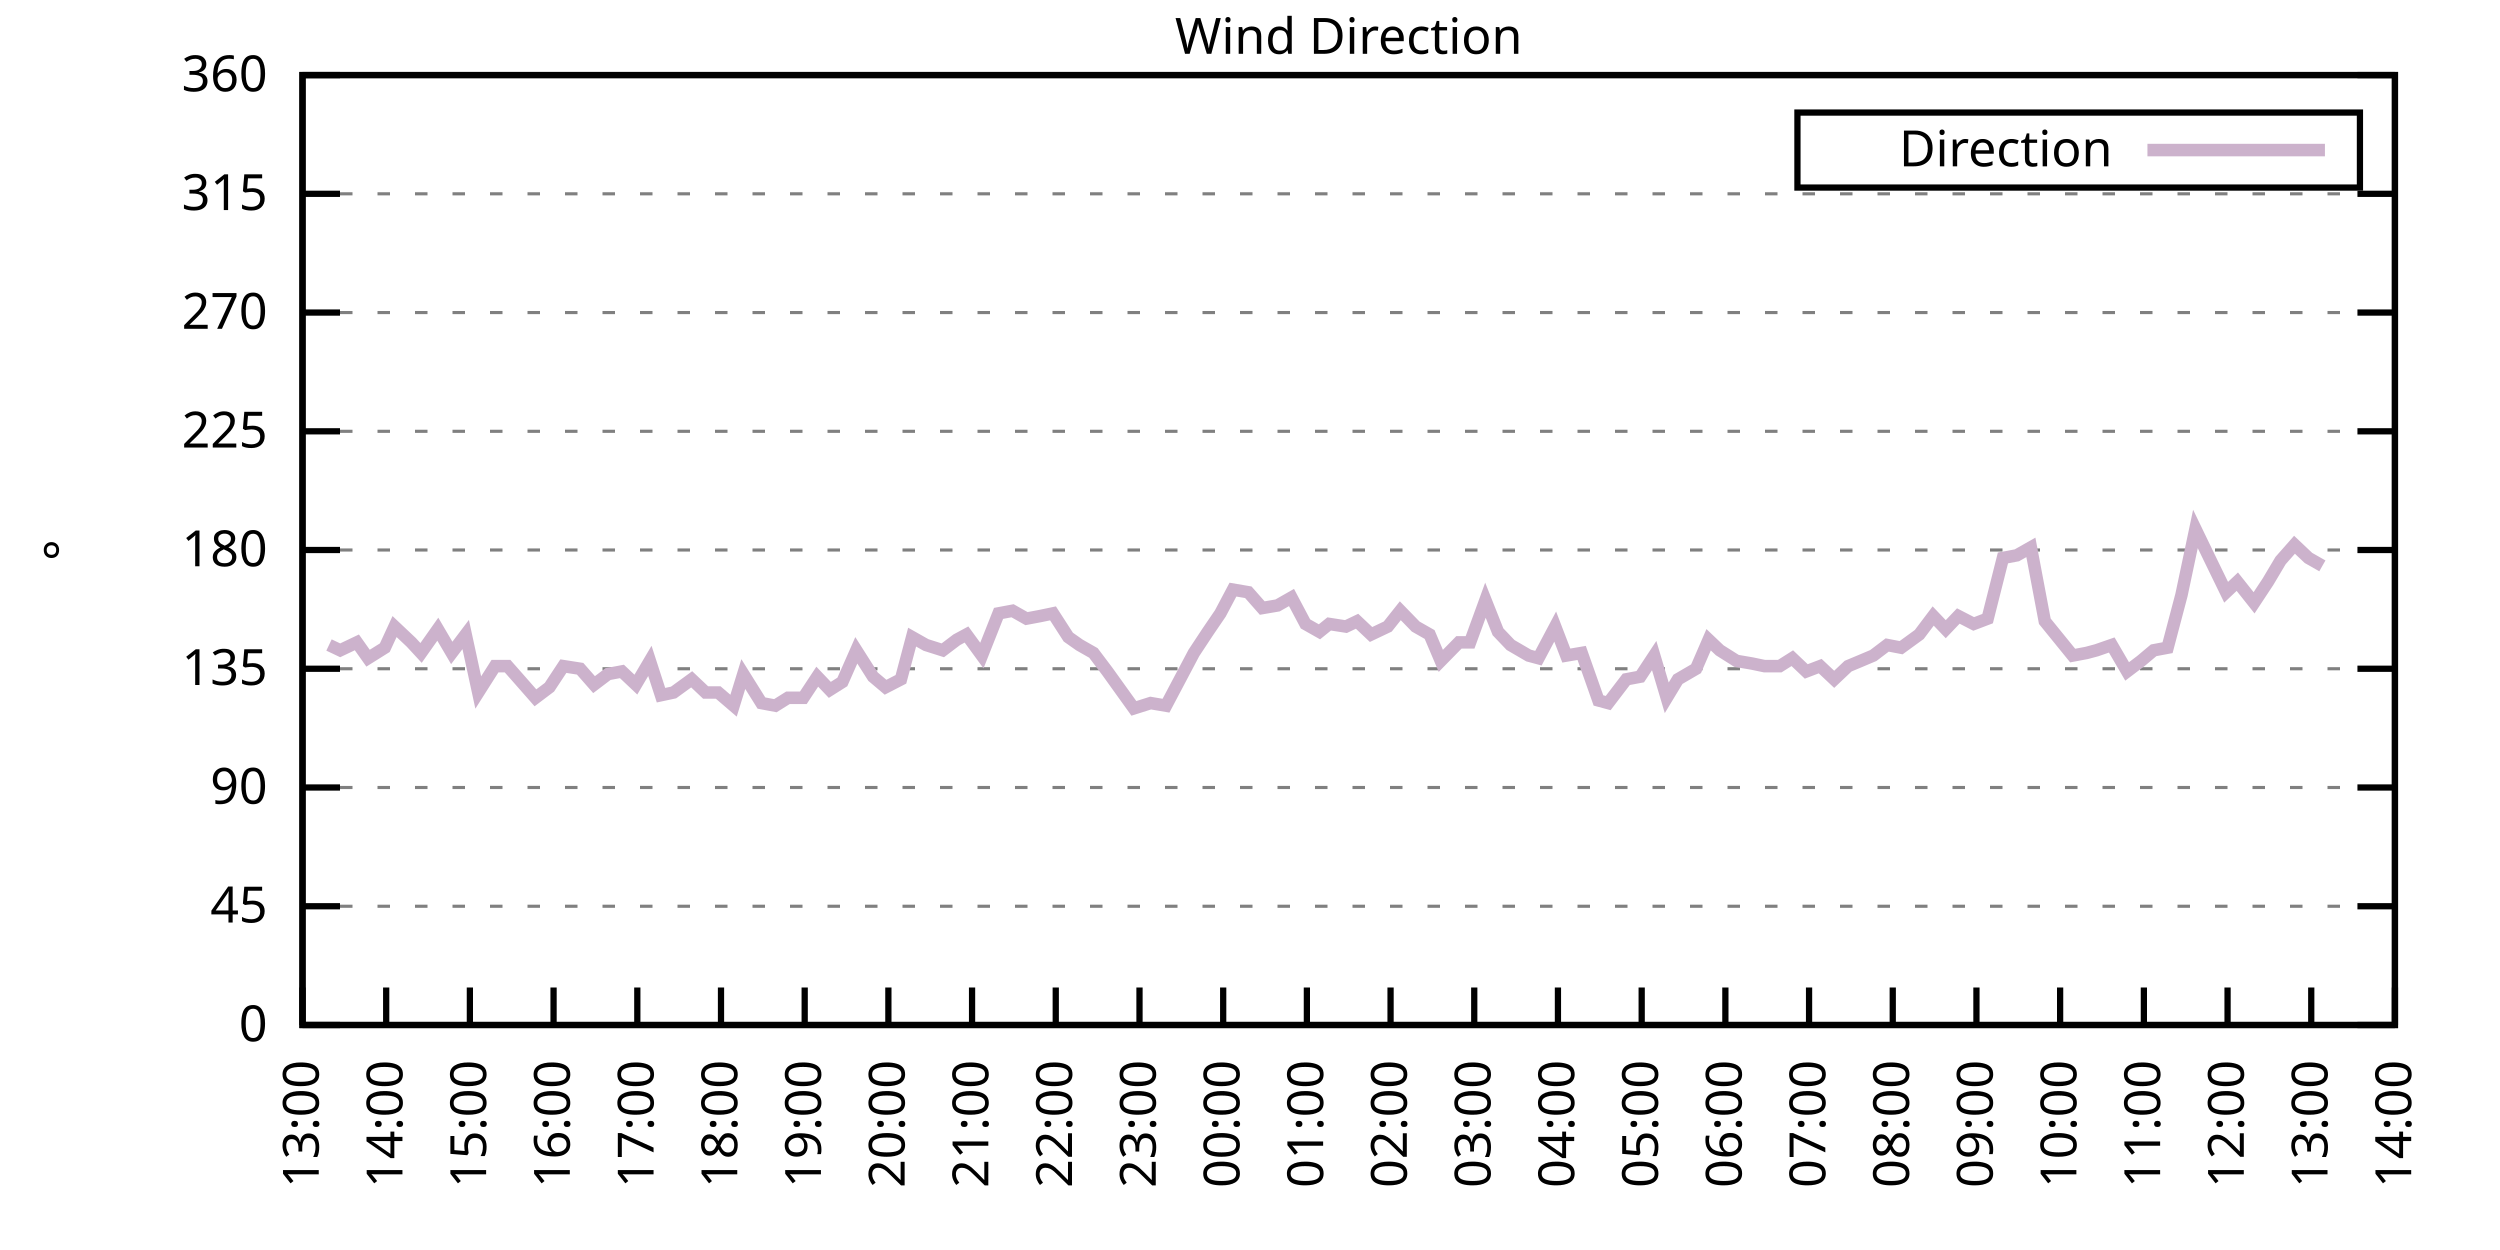
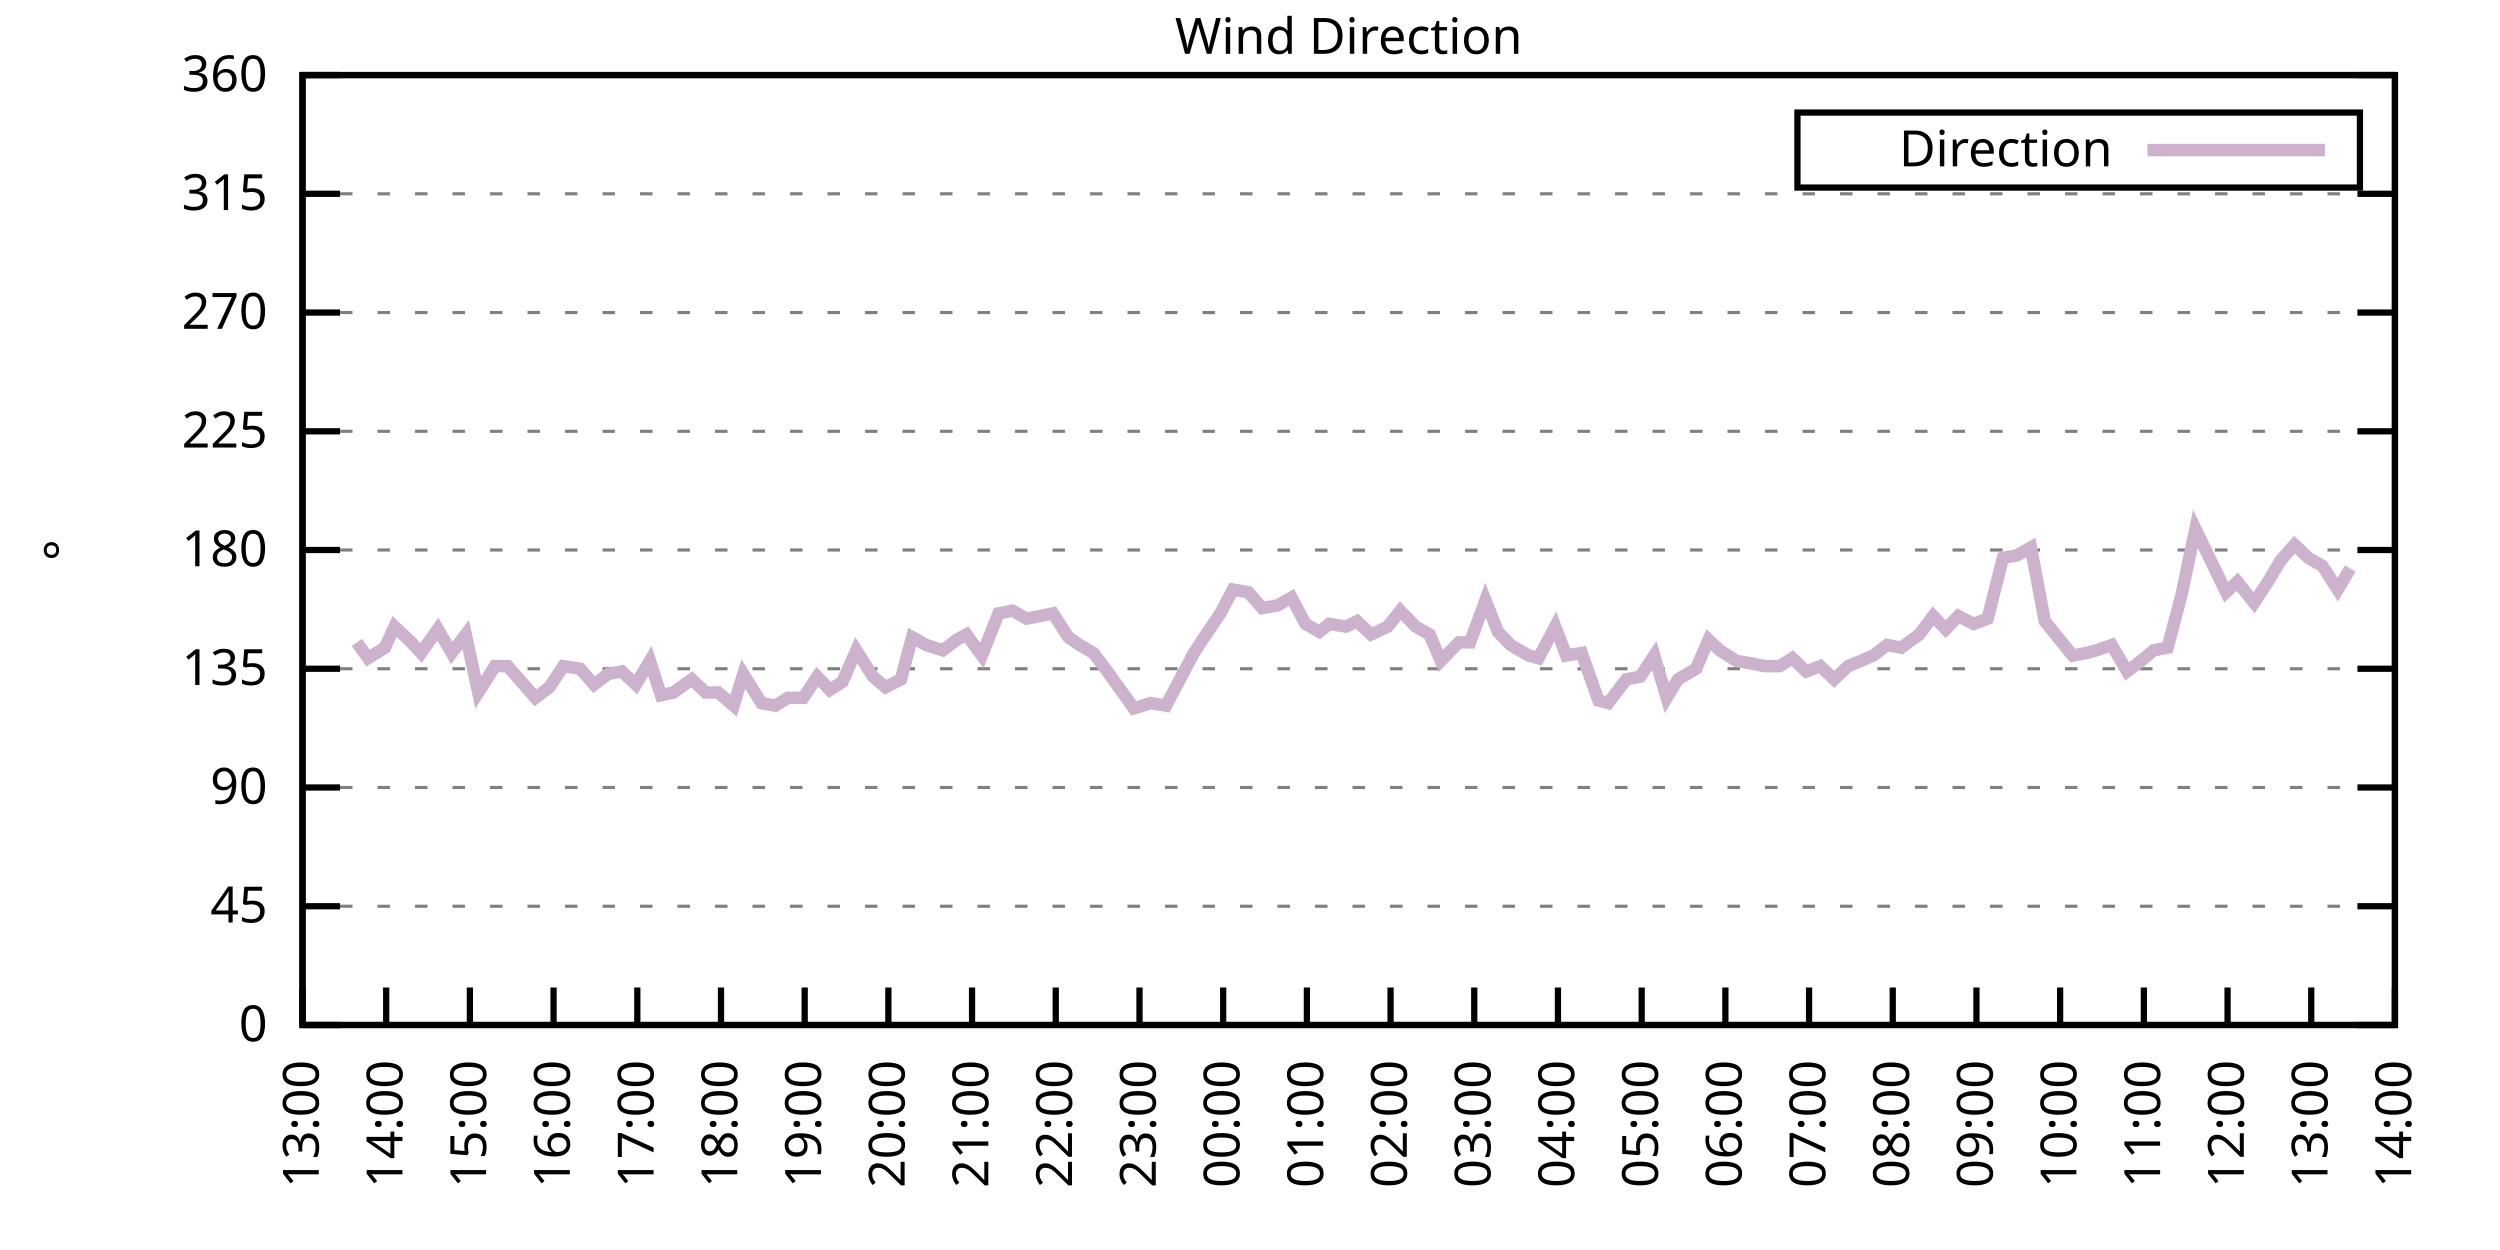
<svg xmlns="http://www.w3.org/2000/svg" xmlns:xlink="http://www.w3.org/1999/xlink" width="400" height="200" viewBox="0 0 400 200">
  <g id="gnuplot_canvas">
    <rect x="0" y="0" width="400" height="200" fill="none" />
    <defs>
      <circle id="gpDot" r="0.5" stroke-width="0.5" stroke="currentColor" />
      <path id="gpPt0" stroke-width="0.333" stroke="currentColor" d="M-1,0 h2 M0,-1 v2" />
      <path id="gpPt1" stroke-width="0.333" stroke="currentColor" d="M-1,-1 L1,1 M1,-1 L-1,1" />
      <path id="gpPt2" stroke-width="0.333" stroke="currentColor" d="M-1,0 L1,0 M0,-1 L0,1 M-1,-1 L1,1 M-1,1 L1,-1" />
      <rect id="gpPt3" stroke-width="0.333" stroke="currentColor" x="-1" y="-1" width="2" height="2" />
      <rect id="gpPt4" stroke-width="0.333" stroke="currentColor" fill="currentColor" x="-1" y="-1" width="2" height="2" />
      <circle id="gpPt5" stroke-width="0.333" stroke="currentColor" cx="0" cy="0" r="1" />
      <use xlink:href="#gpPt5" id="gpPt6" fill="currentColor" stroke="none" />
      <path id="gpPt7" stroke-width="0.333" stroke="currentColor" d="M0,-1.33 L-1.33,0.67 L1.33,0.67 z" />
      <use xlink:href="#gpPt7" id="gpPt8" fill="currentColor" stroke="none" />
      <use xlink:href="#gpPt7" id="gpPt9" stroke="currentColor" transform="rotate(180)" />
      <use xlink:href="#gpPt9" id="gpPt10" fill="currentColor" stroke="none" />
      <use xlink:href="#gpPt3" id="gpPt11" stroke="currentColor" transform="rotate(45)" />
      <use xlink:href="#gpPt11" id="gpPt12" fill="currentColor" stroke="none" />
      <path id="gpPt13" stroke-width="0.333" stroke="currentColor" d="M0,1.330 L1.265,0.411 L0.782,-1.067 L-0.782,-1.076 L-1.265,0.411 z" />
      <use xlink:href="#gpPt13" id="gpPt14" fill="currentColor" stroke="none" />
      <filter id="textbox" filterUnits="objectBoundingBox" x="0" y="0" height="1" width="1">
        <feFlood flood-color="white" flood-opacity="1" result="bgnd" />
        <feComposite in="SourceGraphic" in2="bgnd" operator="atop" />
      </filter>
      <filter id="greybox" filterUnits="objectBoundingBox" x="0" y="0" height="1" width="1">
        <feFlood flood-color="lightgrey" flood-opacity="1" result="grey" />
        <feComposite in="SourceGraphic" in2="grey" operator="atop" />
      </filter>
    </defs>
    <g fill="none" color="white" stroke="currentColor" stroke-width="1.00" stroke-linecap="butt" stroke-linejoin="miter">
</g>
    <g fill="none" color="black" stroke="currentColor" stroke-width="1.00" stroke-linecap="butt" stroke-linejoin="miter">
      <g stroke="none" shape-rendering="crispEdges">
        <polygon fill="rgb(255, 255, 255)" points="48.40,164.00 383.18,164.00 383.18,12.02 48.40,12.02 " />
      </g>
    </g>
    <g fill="none" color="black" stroke="currentColor" stroke-width="1.00" stroke-linecap="butt" stroke-linejoin="miter">
</g>
    <g fill="none" color="black" stroke="black" stroke-width="0.50" stroke-linecap="butt" stroke-linejoin="miter">
</g>
    <g fill="none" color="gray" stroke="currentColor" stroke-width="0.50" stroke-linecap="butt" stroke-linejoin="miter">
      <path stroke="gray" stroke-dasharray="2,4" class="gridline" d="M48.40,164.00 L383.19,164.00  " />
    </g>
    <g fill="none" color="gray" stroke="gray" stroke-width="1.00" stroke-linecap="butt" stroke-linejoin="miter">
</g>
    <g fill="none" color="black" stroke="currentColor" stroke-width="1.00" stroke-linecap="butt" stroke-linejoin="miter">
      <path stroke="black" d="M48.40,164.00 L54.40,164.00 M383.19,164.00 L377.19,164.00  " />
      <g transform="translate(42.80,166.60)" stroke="none" fill="black" font-family="Sans" font-size="8.00" text-anchor="end">
        <text>
          <tspan font-family="Sans"> 0</tspan>
        </text>
      </g>
    </g>
    <g fill="none" color="black" stroke="currentColor" stroke-width="1.00" stroke-linecap="butt" stroke-linejoin="miter">
</g>
    <g fill="none" color="black" stroke="black" stroke-width="0.50" stroke-linecap="butt" stroke-linejoin="miter">
</g>
    <g fill="none" color="gray" stroke="currentColor" stroke-width="0.50" stroke-linecap="butt" stroke-linejoin="miter">
      <path stroke="gray" stroke-dasharray="2,4" class="gridline" d="M48.40,145.00 L383.19,145.00  " />
    </g>
    <g fill="none" color="gray" stroke="gray" stroke-width="1.00" stroke-linecap="butt" stroke-linejoin="miter">
</g>
    <g fill="none" color="black" stroke="currentColor" stroke-width="1.00" stroke-linecap="butt" stroke-linejoin="miter">
      <path stroke="black" d="M48.40,145.00 L54.40,145.00 M383.19,145.00 L377.19,145.00  " />
      <g transform="translate(42.80,147.60)" stroke="none" fill="black" font-family="Sans" font-size="8.00" text-anchor="end">
        <text>
          <tspan font-family="Sans"> 45</tspan>
        </text>
      </g>
    </g>
    <g fill="none" color="black" stroke="currentColor" stroke-width="1.00" stroke-linecap="butt" stroke-linejoin="miter">
</g>
    <g fill="none" color="black" stroke="black" stroke-width="0.50" stroke-linecap="butt" stroke-linejoin="miter">
</g>
    <g fill="none" color="gray" stroke="currentColor" stroke-width="0.50" stroke-linecap="butt" stroke-linejoin="miter">
      <path stroke="gray" stroke-dasharray="2,4" class="gridline" d="M48.40,126.00 L383.19,126.00  " />
    </g>
    <g fill="none" color="gray" stroke="gray" stroke-width="1.00" stroke-linecap="butt" stroke-linejoin="miter">
</g>
    <g fill="none" color="black" stroke="currentColor" stroke-width="1.00" stroke-linecap="butt" stroke-linejoin="miter">
      <path stroke="black" d="M48.40,126.00 L54.40,126.00 M383.19,126.00 L377.19,126.00  " />
      <g transform="translate(42.80,128.60)" stroke="none" fill="black" font-family="Sans" font-size="8.00" text-anchor="end">
        <text>
          <tspan font-family="Sans"> 90</tspan>
        </text>
      </g>
    </g>
    <g fill="none" color="black" stroke="currentColor" stroke-width="1.00" stroke-linecap="butt" stroke-linejoin="miter">
</g>
    <g fill="none" color="black" stroke="black" stroke-width="0.50" stroke-linecap="butt" stroke-linejoin="miter">
</g>
    <g fill="none" color="gray" stroke="currentColor" stroke-width="0.50" stroke-linecap="butt" stroke-linejoin="miter">
      <path stroke="gray" stroke-dasharray="2,4" class="gridline" d="M48.40,107.00 L383.19,107.00  " />
    </g>
    <g fill="none" color="gray" stroke="gray" stroke-width="1.00" stroke-linecap="butt" stroke-linejoin="miter">
</g>
    <g fill="none" color="black" stroke="currentColor" stroke-width="1.00" stroke-linecap="butt" stroke-linejoin="miter">
      <path stroke="black" d="M48.40,107.00 L54.40,107.00 M383.19,107.00 L377.19,107.00  " />
      <g transform="translate(42.80,109.60)" stroke="none" fill="black" font-family="Sans" font-size="8.00" text-anchor="end">
        <text>
          <tspan font-family="Sans"> 135</tspan>
        </text>
      </g>
    </g>
    <g fill="none" color="black" stroke="currentColor" stroke-width="1.00" stroke-linecap="butt" stroke-linejoin="miter">
</g>
    <g fill="none" color="black" stroke="black" stroke-width="0.50" stroke-linecap="butt" stroke-linejoin="miter">
</g>
    <g fill="none" color="gray" stroke="currentColor" stroke-width="0.50" stroke-linecap="butt" stroke-linejoin="miter">
      <path stroke="gray" stroke-dasharray="2,4" class="gridline" d="M48.40,88.00 L383.19,88.00  " />
    </g>
    <g fill="none" color="gray" stroke="gray" stroke-width="1.00" stroke-linecap="butt" stroke-linejoin="miter">
</g>
    <g fill="none" color="black" stroke="currentColor" stroke-width="1.00" stroke-linecap="butt" stroke-linejoin="miter">
      <path stroke="black" d="M48.40,88.00 L54.40,88.00 M383.19,88.00 L377.19,88.00  " />
      <g transform="translate(42.80,90.60)" stroke="none" fill="black" font-family="Sans" font-size="8.00" text-anchor="end">
        <text>
          <tspan font-family="Sans"> 180</tspan>
        </text>
      </g>
    </g>
    <g fill="none" color="black" stroke="currentColor" stroke-width="1.00" stroke-linecap="butt" stroke-linejoin="miter">
</g>
    <g fill="none" color="black" stroke="black" stroke-width="0.50" stroke-linecap="butt" stroke-linejoin="miter">
</g>
    <g fill="none" color="gray" stroke="currentColor" stroke-width="0.50" stroke-linecap="butt" stroke-linejoin="miter">
      <path stroke="gray" stroke-dasharray="2,4" class="gridline" d="M48.40,69.01 L383.19,69.01  " />
    </g>
    <g fill="none" color="gray" stroke="gray" stroke-width="1.00" stroke-linecap="butt" stroke-linejoin="miter">
</g>
    <g fill="none" color="black" stroke="currentColor" stroke-width="1.00" stroke-linecap="butt" stroke-linejoin="miter">
      <path stroke="black" d="M48.40,69.01 L54.40,69.01 M383.19,69.01 L377.19,69.01  " />
      <g transform="translate(42.80,71.61)" stroke="none" fill="black" font-family="Sans" font-size="8.00" text-anchor="end">
        <text>
          <tspan font-family="Sans"> 225</tspan>
        </text>
      </g>
    </g>
    <g fill="none" color="black" stroke="currentColor" stroke-width="1.00" stroke-linecap="butt" stroke-linejoin="miter">
</g>
    <g fill="none" color="black" stroke="black" stroke-width="0.50" stroke-linecap="butt" stroke-linejoin="miter">
</g>
    <g fill="none" color="gray" stroke="currentColor" stroke-width="0.50" stroke-linecap="butt" stroke-linejoin="miter">
      <path stroke="gray" stroke-dasharray="2,4" class="gridline" d="M48.40,50.01 L383.19,50.01  " />
    </g>
    <g fill="none" color="gray" stroke="gray" stroke-width="1.00" stroke-linecap="butt" stroke-linejoin="miter">
</g>
    <g fill="none" color="black" stroke="currentColor" stroke-width="1.00" stroke-linecap="butt" stroke-linejoin="miter">
      <path stroke="black" d="M48.40,50.01 L54.40,50.01 M383.19,50.01 L377.19,50.01  " />
      <g transform="translate(42.80,52.61)" stroke="none" fill="black" font-family="Sans" font-size="8.00" text-anchor="end">
        <text>
          <tspan font-family="Sans"> 270</tspan>
        </text>
      </g>
    </g>
    <g fill="none" color="black" stroke="currentColor" stroke-width="1.00" stroke-linecap="butt" stroke-linejoin="miter">
</g>
    <g fill="none" color="black" stroke="black" stroke-width="0.50" stroke-linecap="butt" stroke-linejoin="miter">
</g>
    <g fill="none" color="gray" stroke="currentColor" stroke-width="0.50" stroke-linecap="butt" stroke-linejoin="miter">
      <path stroke="gray" stroke-dasharray="2,4" class="gridline" d="M48.40,31.01 L383.19,31.01  " />
    </g>
    <g fill="none" color="gray" stroke="gray" stroke-width="1.00" stroke-linecap="butt" stroke-linejoin="miter">
</g>
    <g fill="none" color="black" stroke="currentColor" stroke-width="1.00" stroke-linecap="butt" stroke-linejoin="miter">
      <path stroke="black" d="M48.40,31.01 L54.40,31.01 M383.19,31.01 L377.19,31.01  " />
      <g transform="translate(42.80,33.61)" stroke="none" fill="black" font-family="Sans" font-size="8.00" text-anchor="end">
        <text>
          <tspan font-family="Sans"> 315</tspan>
        </text>
      </g>
    </g>
    <g fill="none" color="black" stroke="currentColor" stroke-width="1.00" stroke-linecap="butt" stroke-linejoin="miter">
</g>
    <g fill="none" color="black" stroke="black" stroke-width="0.50" stroke-linecap="butt" stroke-linejoin="miter">
</g>
    <g fill="none" color="gray" stroke="currentColor" stroke-width="0.50" stroke-linecap="butt" stroke-linejoin="miter">
      <path stroke="gray" stroke-dasharray="2,4" class="gridline" d="M48.40,12.01 L383.19,12.01  " />
    </g>
    <g fill="none" color="gray" stroke="gray" stroke-width="1.00" stroke-linecap="butt" stroke-linejoin="miter">
</g>
    <g fill="none" color="black" stroke="currentColor" stroke-width="1.00" stroke-linecap="butt" stroke-linejoin="miter">
      <path stroke="black" d="M48.40,12.01 L54.40,12.01 M383.19,12.01 L377.19,12.01  " />
      <g transform="translate(42.80,14.61)" stroke="none" fill="black" font-family="Sans" font-size="8.00" text-anchor="end">
        <text>
          <tspan font-family="Sans"> 360</tspan>
        </text>
      </g>
    </g>
    <g fill="none" color="black" stroke="currentColor" stroke-width="1.00" stroke-linecap="butt" stroke-linejoin="miter">
      <path stroke="black" d="M48.40,164.00 L48.40,158.00  " />
      <g transform="translate(51.00,169.60) rotate(270.00)" stroke="none" fill="black" font-family="Sans" font-size="8.00" text-anchor="end">
        <text>
          <tspan font-family="Sans">13:00</tspan>
        </text>
      </g>
    </g>
    <g fill="none" color="black" stroke="currentColor" stroke-width="1.00" stroke-linecap="butt" stroke-linejoin="miter">
      <path stroke="black" d="M61.79,164.00 L61.79,158.00  " />
      <g transform="translate(64.39,169.60) rotate(270.00)" stroke="none" fill="black" font-family="Sans" font-size="8.00" text-anchor="end">
        <text>
          <tspan font-family="Sans">14:00</tspan>
        </text>
      </g>
    </g>
    <g fill="none" color="black" stroke="currentColor" stroke-width="1.00" stroke-linecap="butt" stroke-linejoin="miter">
      <path stroke="black" d="M75.18,164.00 L75.18,158.00  " />
      <g transform="translate(77.78,169.60) rotate(270.00)" stroke="none" fill="black" font-family="Sans" font-size="8.00" text-anchor="end">
        <text>
          <tspan font-family="Sans">15:00</tspan>
        </text>
      </g>
    </g>
    <g fill="none" color="black" stroke="currentColor" stroke-width="1.00" stroke-linecap="butt" stroke-linejoin="miter">
      <path stroke="black" d="M88.57,164.00 L88.57,158.00  " />
      <g transform="translate(91.17,169.60) rotate(270.00)" stroke="none" fill="black" font-family="Sans" font-size="8.00" text-anchor="end">
        <text>
          <tspan font-family="Sans">16:00</tspan>
        </text>
      </g>
    </g>
    <g fill="none" color="black" stroke="currentColor" stroke-width="1.00" stroke-linecap="butt" stroke-linejoin="miter">
      <path stroke="black" d="M101.97,164.00 L101.97,158.00  " />
      <g transform="translate(104.57,169.60) rotate(270.00)" stroke="none" fill="black" font-family="Sans" font-size="8.00" text-anchor="end">
        <text>
          <tspan font-family="Sans">17:00</tspan>
        </text>
      </g>
    </g>
    <g fill="none" color="black" stroke="currentColor" stroke-width="1.00" stroke-linecap="butt" stroke-linejoin="miter">
      <path stroke="black" d="M115.36,164.00 L115.36,158.00  " />
      <g transform="translate(117.96,169.60) rotate(270.00)" stroke="none" fill="black" font-family="Sans" font-size="8.00" text-anchor="end">
        <text>
          <tspan font-family="Sans">18:00</tspan>
        </text>
      </g>
    </g>
    <g fill="none" color="black" stroke="currentColor" stroke-width="1.00" stroke-linecap="butt" stroke-linejoin="miter">
      <path stroke="black" d="M128.75,164.00 L128.75,158.00  " />
      <g transform="translate(131.35,169.60) rotate(270.00)" stroke="none" fill="black" font-family="Sans" font-size="8.00" text-anchor="end">
        <text>
          <tspan font-family="Sans">19:00</tspan>
        </text>
      </g>
    </g>
    <g fill="none" color="black" stroke="currentColor" stroke-width="1.00" stroke-linecap="butt" stroke-linejoin="miter">
      <path stroke="black" d="M142.14,164.00 L142.14,158.00  " />
      <g transform="translate(144.74,169.60) rotate(270.00)" stroke="none" fill="black" font-family="Sans" font-size="8.00" text-anchor="end">
        <text>
          <tspan font-family="Sans">20:00</tspan>
        </text>
      </g>
    </g>
    <g fill="none" color="black" stroke="currentColor" stroke-width="1.00" stroke-linecap="butt" stroke-linejoin="miter">
      <path stroke="black" d="M155.53,164.00 L155.53,158.00  " />
      <g transform="translate(158.13,169.60) rotate(270.00)" stroke="none" fill="black" font-family="Sans" font-size="8.00" text-anchor="end">
        <text>
          <tspan font-family="Sans">21:00</tspan>
        </text>
      </g>
    </g>
    <g fill="none" color="black" stroke="currentColor" stroke-width="1.00" stroke-linecap="butt" stroke-linejoin="miter">
      <path stroke="black" d="M168.92,164.00 L168.92,158.00  " />
      <g transform="translate(171.52,169.60) rotate(270.00)" stroke="none" fill="black" font-family="Sans" font-size="8.00" text-anchor="end">
        <text>
          <tspan font-family="Sans">22:00</tspan>
        </text>
      </g>
    </g>
    <g fill="none" color="black" stroke="currentColor" stroke-width="1.00" stroke-linecap="butt" stroke-linejoin="miter">
      <path stroke="black" d="M182.32,164.00 L182.32,158.00  " />
      <g transform="translate(184.92,169.60) rotate(270.00)" stroke="none" fill="black" font-family="Sans" font-size="8.00" text-anchor="end">
        <text>
          <tspan font-family="Sans">23:00</tspan>
        </text>
      </g>
    </g>
    <g fill="none" color="black" stroke="currentColor" stroke-width="1.00" stroke-linecap="butt" stroke-linejoin="miter">
      <path stroke="black" d="M195.71,164.00 L195.71,158.00  " />
      <g transform="translate(198.31,169.60) rotate(270.00)" stroke="none" fill="black" font-family="Sans" font-size="8.00" text-anchor="end">
        <text>
          <tspan font-family="Sans">00:00</tspan>
        </text>
      </g>
    </g>
    <g fill="none" color="black" stroke="currentColor" stroke-width="1.00" stroke-linecap="butt" stroke-linejoin="miter">
      <path stroke="black" d="M209.10,164.00 L209.10,158.00  " />
      <g transform="translate(211.70,169.60) rotate(270.00)" stroke="none" fill="black" font-family="Sans" font-size="8.00" text-anchor="end">
        <text>
          <tspan font-family="Sans">01:00</tspan>
        </text>
      </g>
    </g>
    <g fill="none" color="black" stroke="currentColor" stroke-width="1.00" stroke-linecap="butt" stroke-linejoin="miter">
      <path stroke="black" d="M222.49,164.00 L222.49,158.00  " />
      <g transform="translate(225.09,169.60) rotate(270.00)" stroke="none" fill="black" font-family="Sans" font-size="8.00" text-anchor="end">
        <text>
          <tspan font-family="Sans">02:00</tspan>
        </text>
      </g>
    </g>
    <g fill="none" color="black" stroke="currentColor" stroke-width="1.00" stroke-linecap="butt" stroke-linejoin="miter">
      <path stroke="black" d="M235.88,164.00 L235.88,158.00  " />
      <g transform="translate(238.48,169.60) rotate(270.00)" stroke="none" fill="black" font-family="Sans" font-size="8.00" text-anchor="end">
        <text>
          <tspan font-family="Sans">03:00</tspan>
        </text>
      </g>
    </g>
    <g fill="none" color="black" stroke="currentColor" stroke-width="1.00" stroke-linecap="butt" stroke-linejoin="miter">
      <path stroke="black" d="M249.27,164.00 L249.27,158.00  " />
      <g transform="translate(251.87,169.60) rotate(270.00)" stroke="none" fill="black" font-family="Sans" font-size="8.00" text-anchor="end">
        <text>
          <tspan font-family="Sans">04:00</tspan>
        </text>
      </g>
    </g>
    <g fill="none" color="black" stroke="currentColor" stroke-width="1.00" stroke-linecap="butt" stroke-linejoin="miter">
      <path stroke="black" d="M262.67,164.00 L262.67,158.00  " />
      <g transform="translate(265.27,169.60) rotate(270.00)" stroke="none" fill="black" font-family="Sans" font-size="8.00" text-anchor="end">
        <text>
          <tspan font-family="Sans">05:00</tspan>
        </text>
      </g>
    </g>
    <g fill="none" color="black" stroke="currentColor" stroke-width="1.00" stroke-linecap="butt" stroke-linejoin="miter">
      <path stroke="black" d="M276.06,164.00 L276.06,158.00  " />
      <g transform="translate(278.66,169.60) rotate(270.00)" stroke="none" fill="black" font-family="Sans" font-size="8.00" text-anchor="end">
        <text>
          <tspan font-family="Sans">06:00</tspan>
        </text>
      </g>
    </g>
    <g fill="none" color="black" stroke="currentColor" stroke-width="1.00" stroke-linecap="butt" stroke-linejoin="miter">
      <path stroke="black" d="M289.45,164.00 L289.45,158.00  " />
      <g transform="translate(292.05,169.60) rotate(270.00)" stroke="none" fill="black" font-family="Sans" font-size="8.00" text-anchor="end">
        <text>
          <tspan font-family="Sans">07:00</tspan>
        </text>
      </g>
    </g>
    <g fill="none" color="black" stroke="currentColor" stroke-width="1.00" stroke-linecap="butt" stroke-linejoin="miter">
      <path stroke="black" d="M302.84,164.00 L302.84,158.00  " />
      <g transform="translate(305.44,169.60) rotate(270.00)" stroke="none" fill="black" font-family="Sans" font-size="8.00" text-anchor="end">
        <text>
          <tspan font-family="Sans">08:00</tspan>
        </text>
      </g>
    </g>
    <g fill="none" color="black" stroke="currentColor" stroke-width="1.00" stroke-linecap="butt" stroke-linejoin="miter">
      <path stroke="black" d="M316.23,164.00 L316.23,158.00  " />
      <g transform="translate(318.83,169.60) rotate(270.00)" stroke="none" fill="black" font-family="Sans" font-size="8.00" text-anchor="end">
        <text>
          <tspan font-family="Sans">09:00</tspan>
        </text>
      </g>
    </g>
    <g fill="none" color="black" stroke="currentColor" stroke-width="1.00" stroke-linecap="butt" stroke-linejoin="miter">
      <path stroke="black" d="M329.62,164.00 L329.62,158.00  " />
      <g transform="translate(332.22,169.60) rotate(270.00)" stroke="none" fill="black" font-family="Sans" font-size="8.00" text-anchor="end">
        <text>
          <tspan font-family="Sans">10:00</tspan>
        </text>
      </g>
    </g>
    <g fill="none" color="black" stroke="currentColor" stroke-width="1.00" stroke-linecap="butt" stroke-linejoin="miter">
      <path stroke="black" d="M343.02,164.00 L343.02,158.00  " />
      <g transform="translate(345.62,169.60) rotate(270.00)" stroke="none" fill="black" font-family="Sans" font-size="8.00" text-anchor="end">
        <text>
          <tspan font-family="Sans">11:00</tspan>
        </text>
      </g>
    </g>
    <g fill="none" color="black" stroke="currentColor" stroke-width="1.00" stroke-linecap="butt" stroke-linejoin="miter">
      <path stroke="black" d="M356.41,164.00 L356.41,158.00  " />
      <g transform="translate(359.01,169.60) rotate(270.00)" stroke="none" fill="black" font-family="Sans" font-size="8.00" text-anchor="end">
        <text>
          <tspan font-family="Sans">12:00</tspan>
        </text>
      </g>
    </g>
    <g fill="none" color="black" stroke="currentColor" stroke-width="1.00" stroke-linecap="butt" stroke-linejoin="miter">
      <path stroke="black" d="M369.80,164.00 L369.80,158.00  " />
      <g transform="translate(372.40,169.60) rotate(270.00)" stroke="none" fill="black" font-family="Sans" font-size="8.00" text-anchor="end">
        <text>
          <tspan font-family="Sans">13:00</tspan>
        </text>
      </g>
    </g>
    <g fill="none" color="black" stroke="currentColor" stroke-width="1.00" stroke-linecap="butt" stroke-linejoin="miter">
      <path stroke="black" d="M383.19,164.00 L383.19,158.00  " />
      <g transform="translate(385.79,169.60) rotate(270.00)" stroke="none" fill="black" font-family="Sans" font-size="8.00" text-anchor="end">
        <text>
          <tspan font-family="Sans">14:00</tspan>
        </text>
      </g>
    </g>
    <g fill="none" color="black" stroke="currentColor" stroke-width="1.00" stroke-linecap="butt" stroke-linejoin="miter">
</g>
    <g fill="none" color="black" stroke="currentColor" stroke-width="1.00" stroke-linecap="butt" stroke-linejoin="miter">
      <path stroke="black" d="M48.40,12.01 L48.40,164.00 L383.19,164.00 L383.19,12.01 L48.40,12.01 Z  " />
    </g>
    <g fill="none" color="black" stroke="currentColor" stroke-width="1.00" stroke-linecap="butt" stroke-linejoin="miter">
</g>
    <g fill="none" color="black" stroke="currentColor" stroke-width="1.00" stroke-linecap="butt" stroke-linejoin="miter">
      <path stroke="black" d="M287.59,30.01 L287.59,18.01 L377.59,18.01 L377.59,30.01 L287.59,30.01 Z  " />
    </g>
    <g id="Wind_direction_plot_1">
      <g fill="none" color="white" stroke="black" stroke-width="2.00" stroke-linecap="butt" stroke-linejoin="miter">
</g>
      <g fill="none" color="black" stroke="currentColor" stroke-width="2.00" stroke-linecap="butt" stroke-linejoin="miter">
        <g transform="translate(337.99,26.61)" stroke="none" fill="black" font-family="Sans" font-size="8.00" text-anchor="end">
          <text>
            <tspan font-family="Sans">Direction</tspan>
          </text>
        </g>
      </g>
      <g fill="none" color="black" stroke="currentColor" stroke-width="2.00" stroke-linecap="butt" stroke-linejoin="miter">
-         <path stroke="rgb(204, 178, 204)" d="M343.59,24.01 L371.99,24.01 M52.64,103.20 L54.43,104.05 L57.10,102.78 L58.89,105.31 L61.57,103.63 L63.13,100.25   L65.81,102.78 L67.37,104.47 L70.05,100.67 L72.28,104.47 L74.51,101.52 L76.52,110.80 L79.20,106.58 L81.21,106.58   L83.44,109.11 L85.67,111.65 L87.91,109.96 L90.14,106.58 L92.82,107.00 L95.05,109.54 L97.28,107.85 L99.51,107.43   L101.74,109.54 L103.98,105.74 L105.76,111.23 L107.77,110.80 L110.67,108.69 L112.90,110.80 L114.91,110.80 L117.37,112.91   L118.93,107.85 L121.83,112.49 L124.06,112.91 L126.07,111.65 L128.53,111.65 L130.76,108.27 L132.77,110.38 L134.78,109.11   L137.01,104.05 L139.69,108.27 L141.69,109.96 L144.15,108.69 L145.94,101.94 L148.17,103.20 L150.85,104.05 L153.08,102.36   L154.64,101.52 L157.10,104.89 L159.77,98.14 L162.01,97.72 L164.24,98.98 L166.47,98.56 L168.48,98.14 L170.93,101.94   L172.72,103.20 L174.95,104.47 L177.18,107.43 L181.42,113.34 L184.10,112.49 L186.56,112.91 L188.79,108.69 L191.02,104.47   L193.25,101.09 L195.26,98.14 L197.27,94.34 L199.73,94.76 L201.96,97.29 L204.41,96.87 L206.64,95.60 L208.88,99.83   L211.11,101.09 L212.67,99.83 L215.35,100.25 L217.13,99.40 L219.37,101.52 L222.04,100.25 L224.05,97.72 L226.51,100.25   L228.74,101.52 L230.53,105.74 L233.43,102.78 L235.21,102.78 L237.67,96.03 L239.68,101.09 L241.69,103.20 L244.59,104.89   L246.15,105.31 L248.83,100.25 L250.61,104.89 L253.07,104.47 L255.75,112.07 L257.31,112.49 L260.21,108.69 L262.44,108.27   L264.67,104.89 L266.68,111.65 L268.47,108.69 L271.37,107.00 L273.38,102.36 L275.16,104.05 L277.84,105.74 L280.30,106.16   L282.31,106.58 L284.76,106.58 L286.77,105.31 L289.00,107.43 L291.23,106.58 L293.47,108.69 L295.70,106.58 L297.71,105.74   L299.72,104.89 L301.95,103.20 L304.18,103.63 L307.08,101.52 L309.31,98.56 L311.32,100.67 L313.33,98.56 L315.79,99.83   L318.02,98.98 L320.47,89.27 L322.70,88.85 L324.94,87.58 L327.17,99.40 L331.63,104.89 L333.86,104.47 L335.43,104.05   L337.88,103.20 L340.34,107.43 L342.57,105.74 L344.58,104.05 L346.81,103.63 L349.04,95.18 L351.27,84.63 L353.51,89.27   L356.18,94.76 L357.97,93.07 L360.65,96.45 L362.88,93.07 L364.89,89.69 L367.12,87.16 L369.35,89.27 L371.58,90.54    " />
+         <path stroke="rgb(204, 178, 204)" d="M343.59,24.01 L371.99,24.01 M57.10,102.78 L58.89,105.31 L61.57,103.63 L63.13,100.25 L65.81,102.78 L67.37,104.47   L70.05,100.67 L72.28,104.47 L74.51,101.52 L76.52,110.80 L79.20,106.58 L81.21,106.58 L83.44,109.11 L85.67,111.65   L87.91,109.96 L90.14,106.58 L92.82,107.00 L95.05,109.54 L97.28,107.85 L99.51,107.43 L101.74,109.54 L103.98,105.74   L105.76,111.23 L107.77,110.80 L110.67,108.69 L112.90,110.80 L114.91,110.80 L117.37,112.91 L118.93,107.85 L121.83,112.49   L124.06,112.91 L126.07,111.65 L128.53,111.65 L130.76,108.27 L132.77,110.38 L134.78,109.11 L137.01,104.05 L139.69,108.27   L141.69,109.96 L144.15,108.69 L145.94,101.94 L148.17,103.20 L150.85,104.05 L153.08,102.36 L154.64,101.52 L157.10,104.89   L159.77,98.14 L162.01,97.72 L164.24,98.98 L166.47,98.56 L168.48,98.14 L170.93,101.94 L172.72,103.20 L174.95,104.47   L177.18,107.43 L181.42,113.34 L184.10,112.49 L186.56,112.91 L188.79,108.69 L191.02,104.47 L193.25,101.09 L195.26,98.14   L197.27,94.34 L199.73,94.76 L201.96,97.29 L204.41,96.87 L206.64,95.60 L208.88,99.83 L211.11,101.09 L212.67,99.83   L215.35,100.25 L217.13,99.40 L219.37,101.52 L222.04,100.25 L224.05,97.72 L226.51,100.25 L228.74,101.52 L230.53,105.74   L233.43,102.78 L235.21,102.78 L237.67,96.03 L239.68,101.09 L241.69,103.20 L244.59,104.89 L246.15,105.31 L248.83,100.25   L250.61,104.89 L253.07,104.47 L255.75,112.07 L257.31,112.49 L260.21,108.69 L262.44,108.27 L264.67,104.89 L266.68,111.65   L268.47,108.69 L271.37,107.00 L273.38,102.36 L275.16,104.05 L277.84,105.74 L280.30,106.16 L282.31,106.58 L284.76,106.58   L286.77,105.31 L289.00,107.43 L291.23,106.58 L293.47,108.69 L295.70,106.58 L297.71,105.74 L299.72,104.89 L301.95,103.20   L304.18,103.63 L307.08,101.52 L309.31,98.56 L311.32,100.67 L313.33,98.56 L315.79,99.83 L318.02,98.98 L320.47,89.27   L322.70,88.85 L324.94,87.58 L327.17,99.40 L331.63,104.89 L333.86,104.47 L335.43,104.05 L337.88,103.20 L340.34,107.43   L342.57,105.74 L344.58,104.05 L346.81,103.63 L349.04,95.18 L351.27,84.63 L353.51,89.27 L356.18,94.76 L357.97,93.07   L360.65,96.45 L362.88,93.07 L364.89,89.69 L367.12,87.16 L369.35,89.27 L371.58,90.54 L374.04,94.34 L376.05,90.96    " />
      </g>
    </g>
    <g fill="none" color="black" stroke="currentColor" stroke-width="2.00" stroke-linecap="butt" stroke-linejoin="miter">
</g>
    <g fill="none" color="black" stroke="black" stroke-width="1.00" stroke-linecap="butt" stroke-linejoin="miter">
</g>
    <g fill="none" color="black" stroke="currentColor" stroke-width="1.00" stroke-linecap="butt" stroke-linejoin="miter">
      <path stroke="black" d="M48.40,12.01 L48.40,164.00 L383.19,164.00 L383.19,12.01 L48.40,12.01 Z  " />
      <g transform="translate(12.80,88.01) rotate(270.00)" stroke="none" fill="black" font-family="Sans" font-size="8.00" text-anchor="middle">
        <text>
          <tspan font-family="Sans">°</tspan>
        </text>
      </g>
    </g>
    <g fill="none" color="black" stroke="currentColor" stroke-width="1.00" stroke-linecap="butt" stroke-linejoin="miter">
</g>
    <g fill="none" color="black" stroke="currentColor" stroke-width="1.00" stroke-linecap="butt" stroke-linejoin="miter">
      <g transform="translate(215.79,8.61)" stroke="none" fill="black" font-family="Sans" font-size="8.00" text-anchor="middle">
        <text>
          <tspan font-family="Sans">Wind Direction</tspan>
        </text>
      </g>
    </g>
    <g fill="none" color="black" stroke="currentColor" stroke-width="1.00" stroke-linecap="butt" stroke-linejoin="miter">
</g>
  </g>
</svg>
